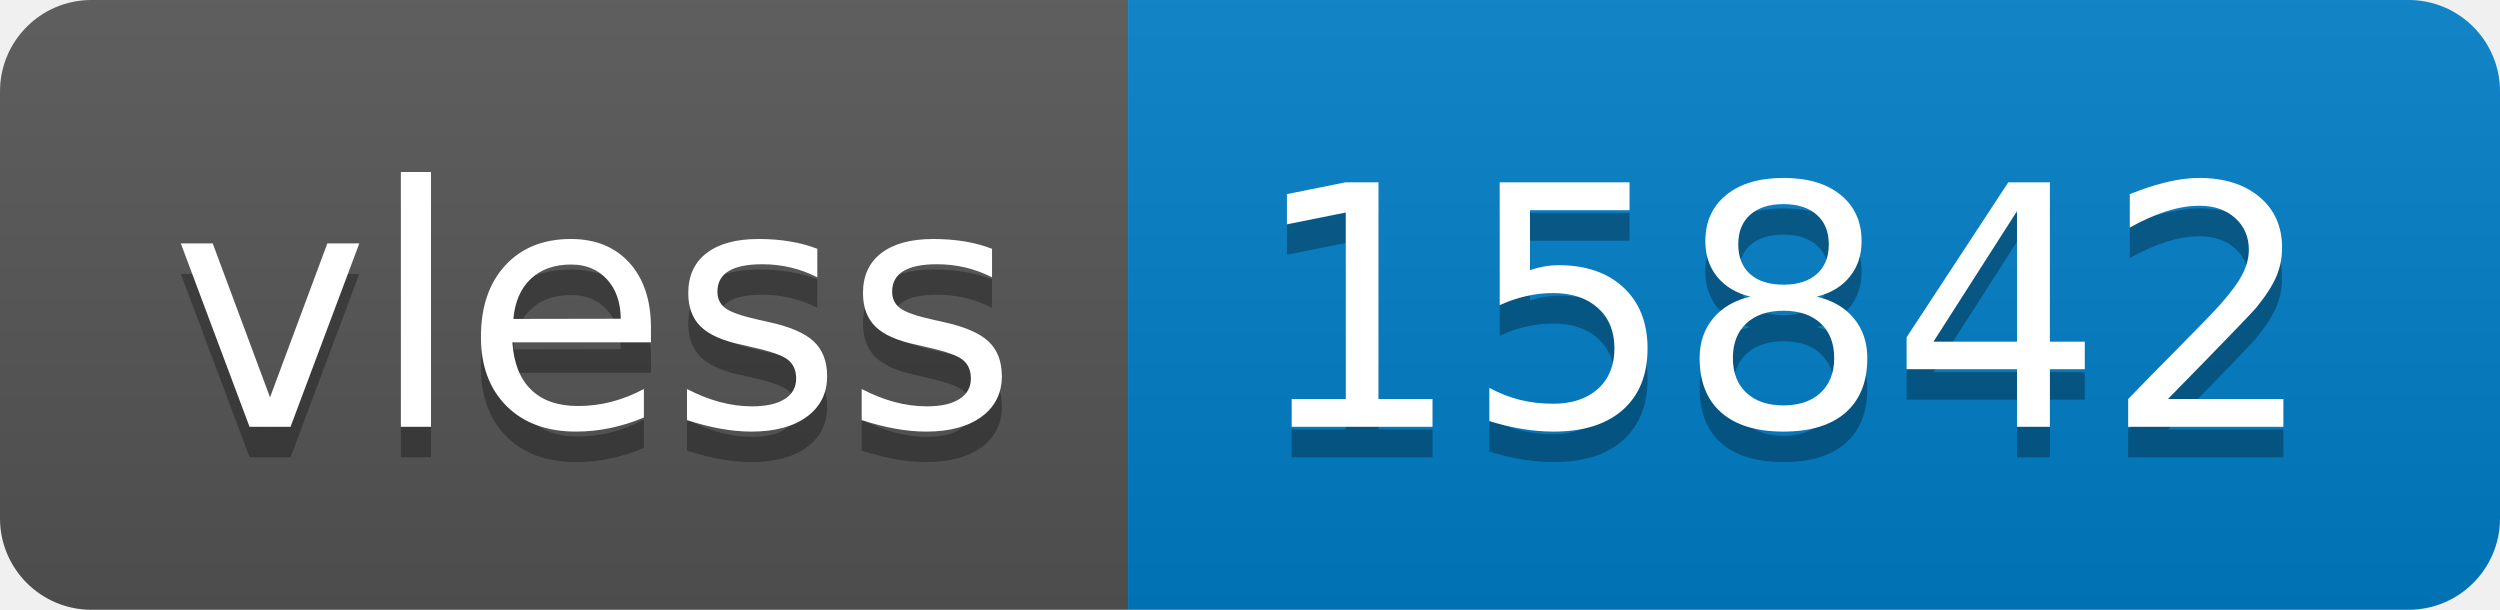
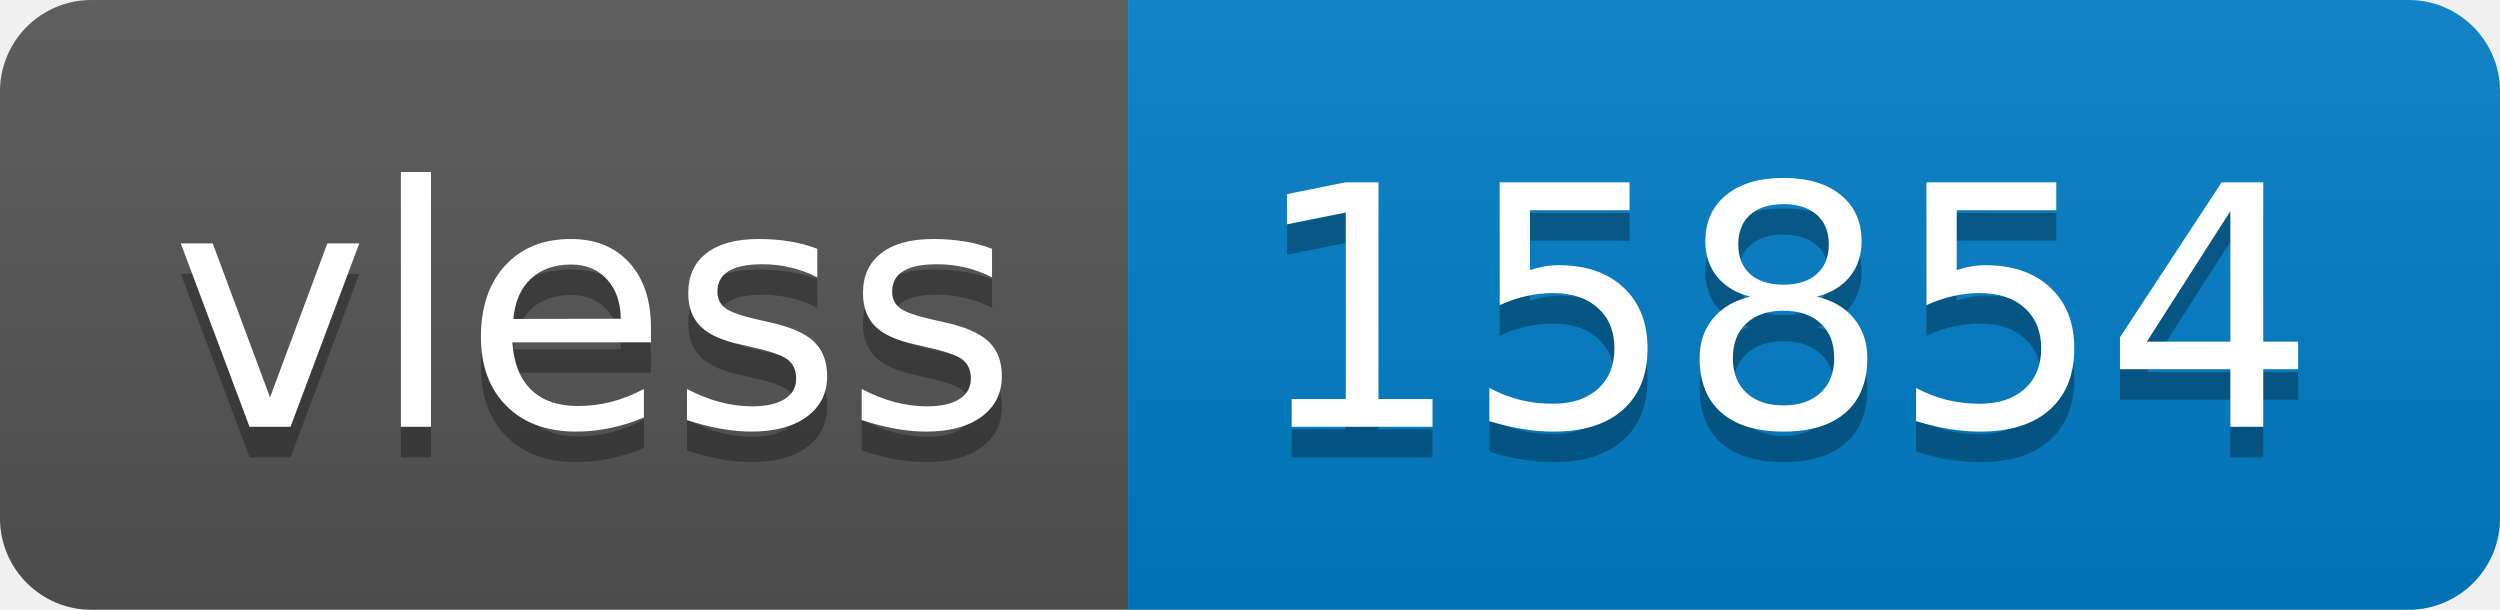
- <svg xmlns="http://www.w3.org/2000/svg" width="82" height="20" role="img" aria-label="vless: 15842">
+ <svg xmlns="http://www.w3.org/2000/svg" width="82" height="20" role="img" aria-label="vless: 15854">
  <linearGradient id="s" x2="0" y2="100%">
    <stop offset="0" stop-color="#bbb" stop-opacity=".1" />
    <stop offset="1" stop-opacity=".1" />
  </linearGradient>
  <clipPath id="r">
    <rect width="82" height="20" rx="3" fill="#fff" />
  </clipPath>
  <g clip-path="url(#r)">
    <rect width="37" height="20" fill="#555" />
    <rect x="37" width="45" height="20" fill="#007ec6" />
    <rect width="82" height="20" fill="url(#s)" />
  </g>
  <g fill="#fff" text-anchor="middle" font-family="Verdana,Geneva,DejaVu Sans,sans-serif" text-rendering="geometricPrecision" font-size="110">
    <text aria-hidden="true" x="195" y="150" fill="#010101" fill-opacity=".3" transform="scale(.1)" textLength="270">vless</text>
    <text x="195" y="140" transform="scale(.1)" fill="#fff" textLength="270">vless</text>
-     <text aria-hidden="true" x="585" y="150" fill="#010101" fill-opacity=".3" transform="scale(.1)" textLength="350">15842</text>
-     <text x="585" y="140" transform="scale(.1)" fill="#fff" textLength="350">15842</text>
+     <text aria-hidden="true" x="585" y="150" fill="#010101" fill-opacity=".3" transform="scale(.1)" textLength="350">15854</text>
+     <text x="585" y="140" transform="scale(.1)" fill="#fff" textLength="350">15854</text>
  </g>
</svg>
